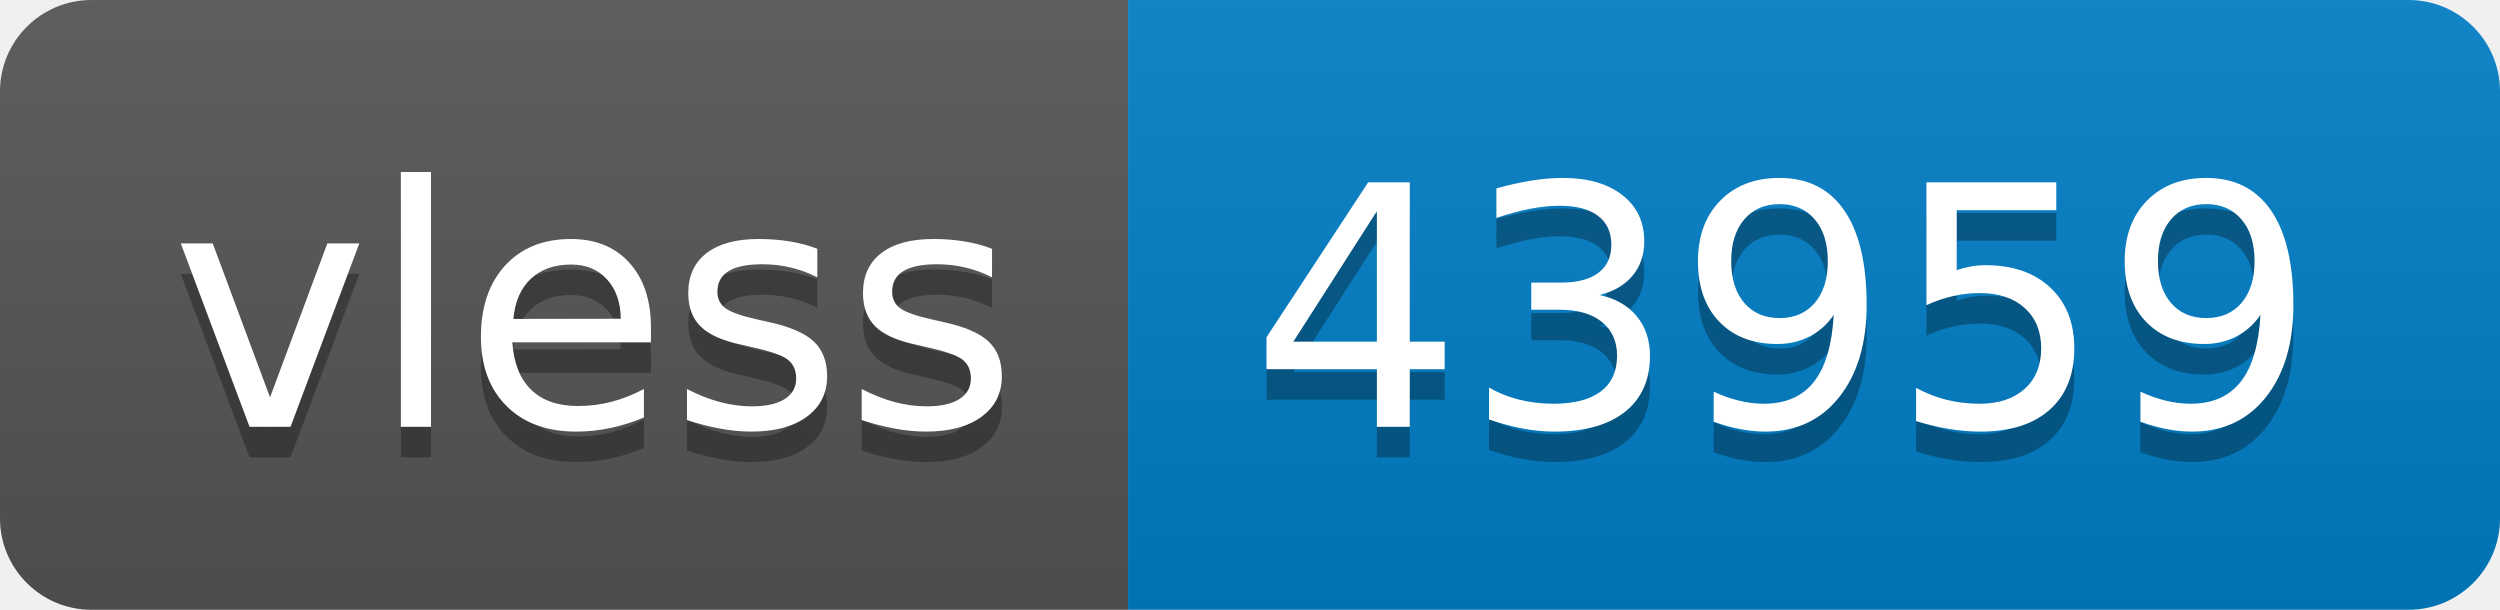
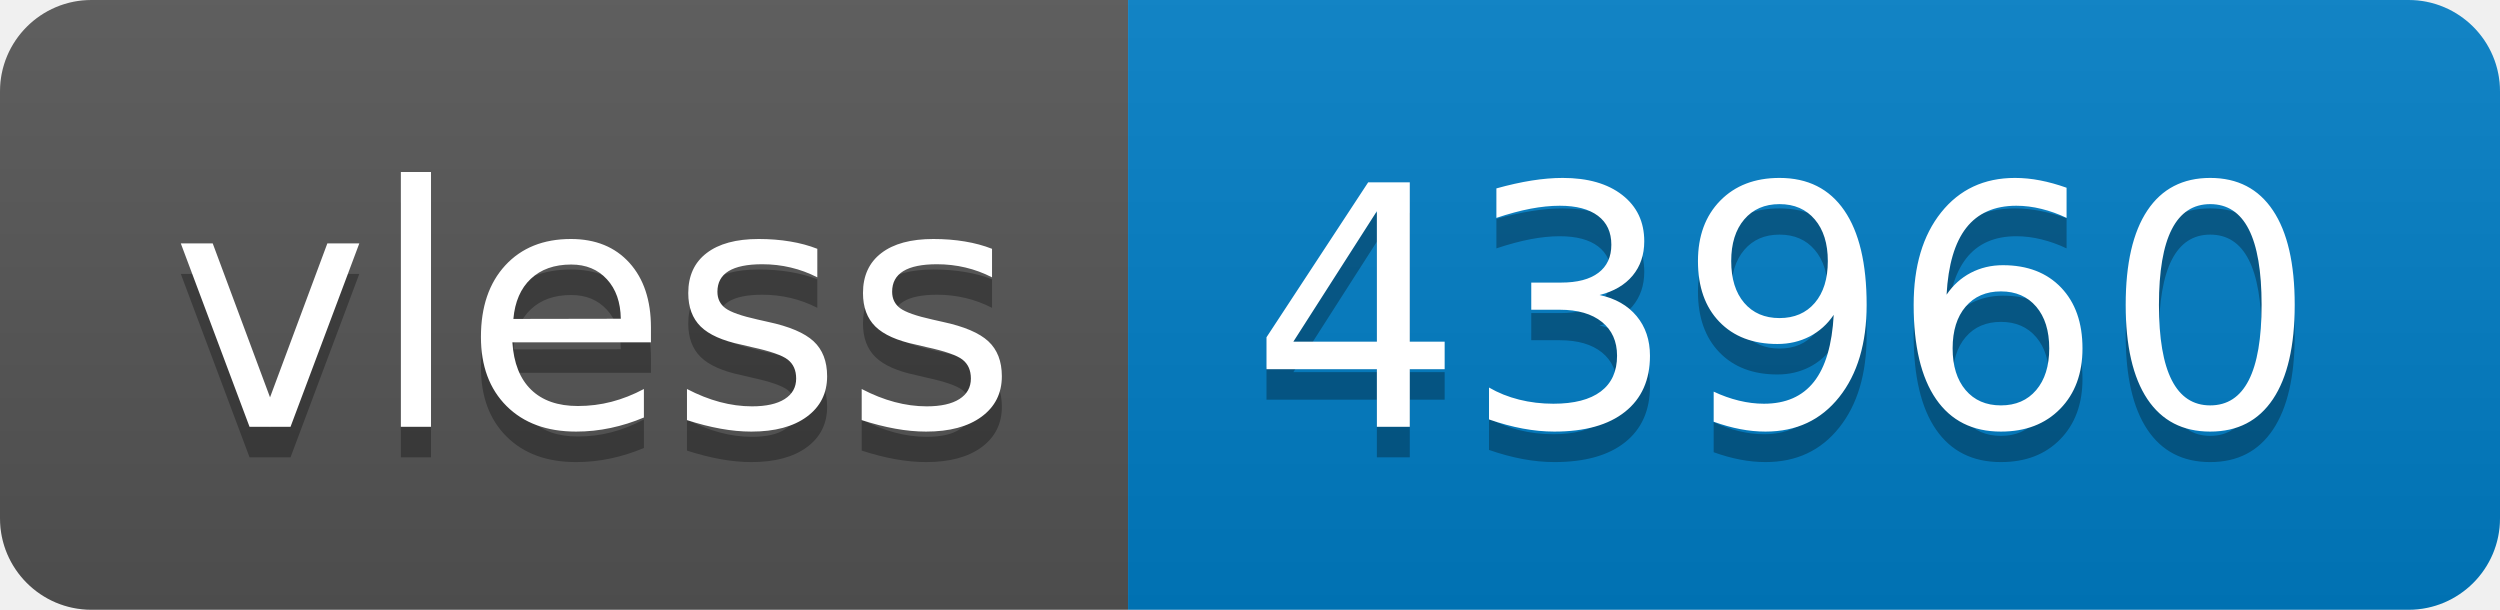
- <svg xmlns="http://www.w3.org/2000/svg" width="82" height="20" role="img" aria-label="vless: 43959">
+ <svg xmlns="http://www.w3.org/2000/svg" width="82" height="20" role="img" aria-label="vless: 43960">
  <linearGradient id="s" x2="0" y2="100%">
    <stop offset="0" stop-color="#bbb" stop-opacity=".1" />
    <stop offset="1" stop-opacity=".1" />
  </linearGradient>
  <clipPath id="r">
    <rect width="82" height="20" rx="3" fill="#fff" />
  </clipPath>
  <g clip-path="url(#r)">
    <rect width="37" height="20" fill="#555" />
    <rect x="37" width="45" height="20" fill="#007ec6" />
    <rect width="82" height="20" fill="url(#s)" />
  </g>
  <g fill="#fff" text-anchor="middle" font-family="Verdana,Geneva,DejaVu Sans,sans-serif" text-rendering="geometricPrecision" font-size="110">
    <text aria-hidden="true" x="195" y="150" fill="#010101" fill-opacity=".3" transform="scale(.1)" textLength="270">vless</text>
    <text x="195" y="140" transform="scale(.1)" fill="#fff" textLength="270">vless</text>
-     <text aria-hidden="true" x="585" y="150" fill="#010101" fill-opacity=".3" transform="scale(.1)" textLength="350">43959</text>
-     <text x="585" y="140" transform="scale(.1)" fill="#fff" textLength="350">43959</text>
+     <text aria-hidden="true" x="585" y="150" fill="#010101" fill-opacity=".3" transform="scale(.1)" textLength="350">43960</text>
+     <text x="585" y="140" transform="scale(.1)" fill="#fff" textLength="350">43960</text>
  </g>
</svg>
